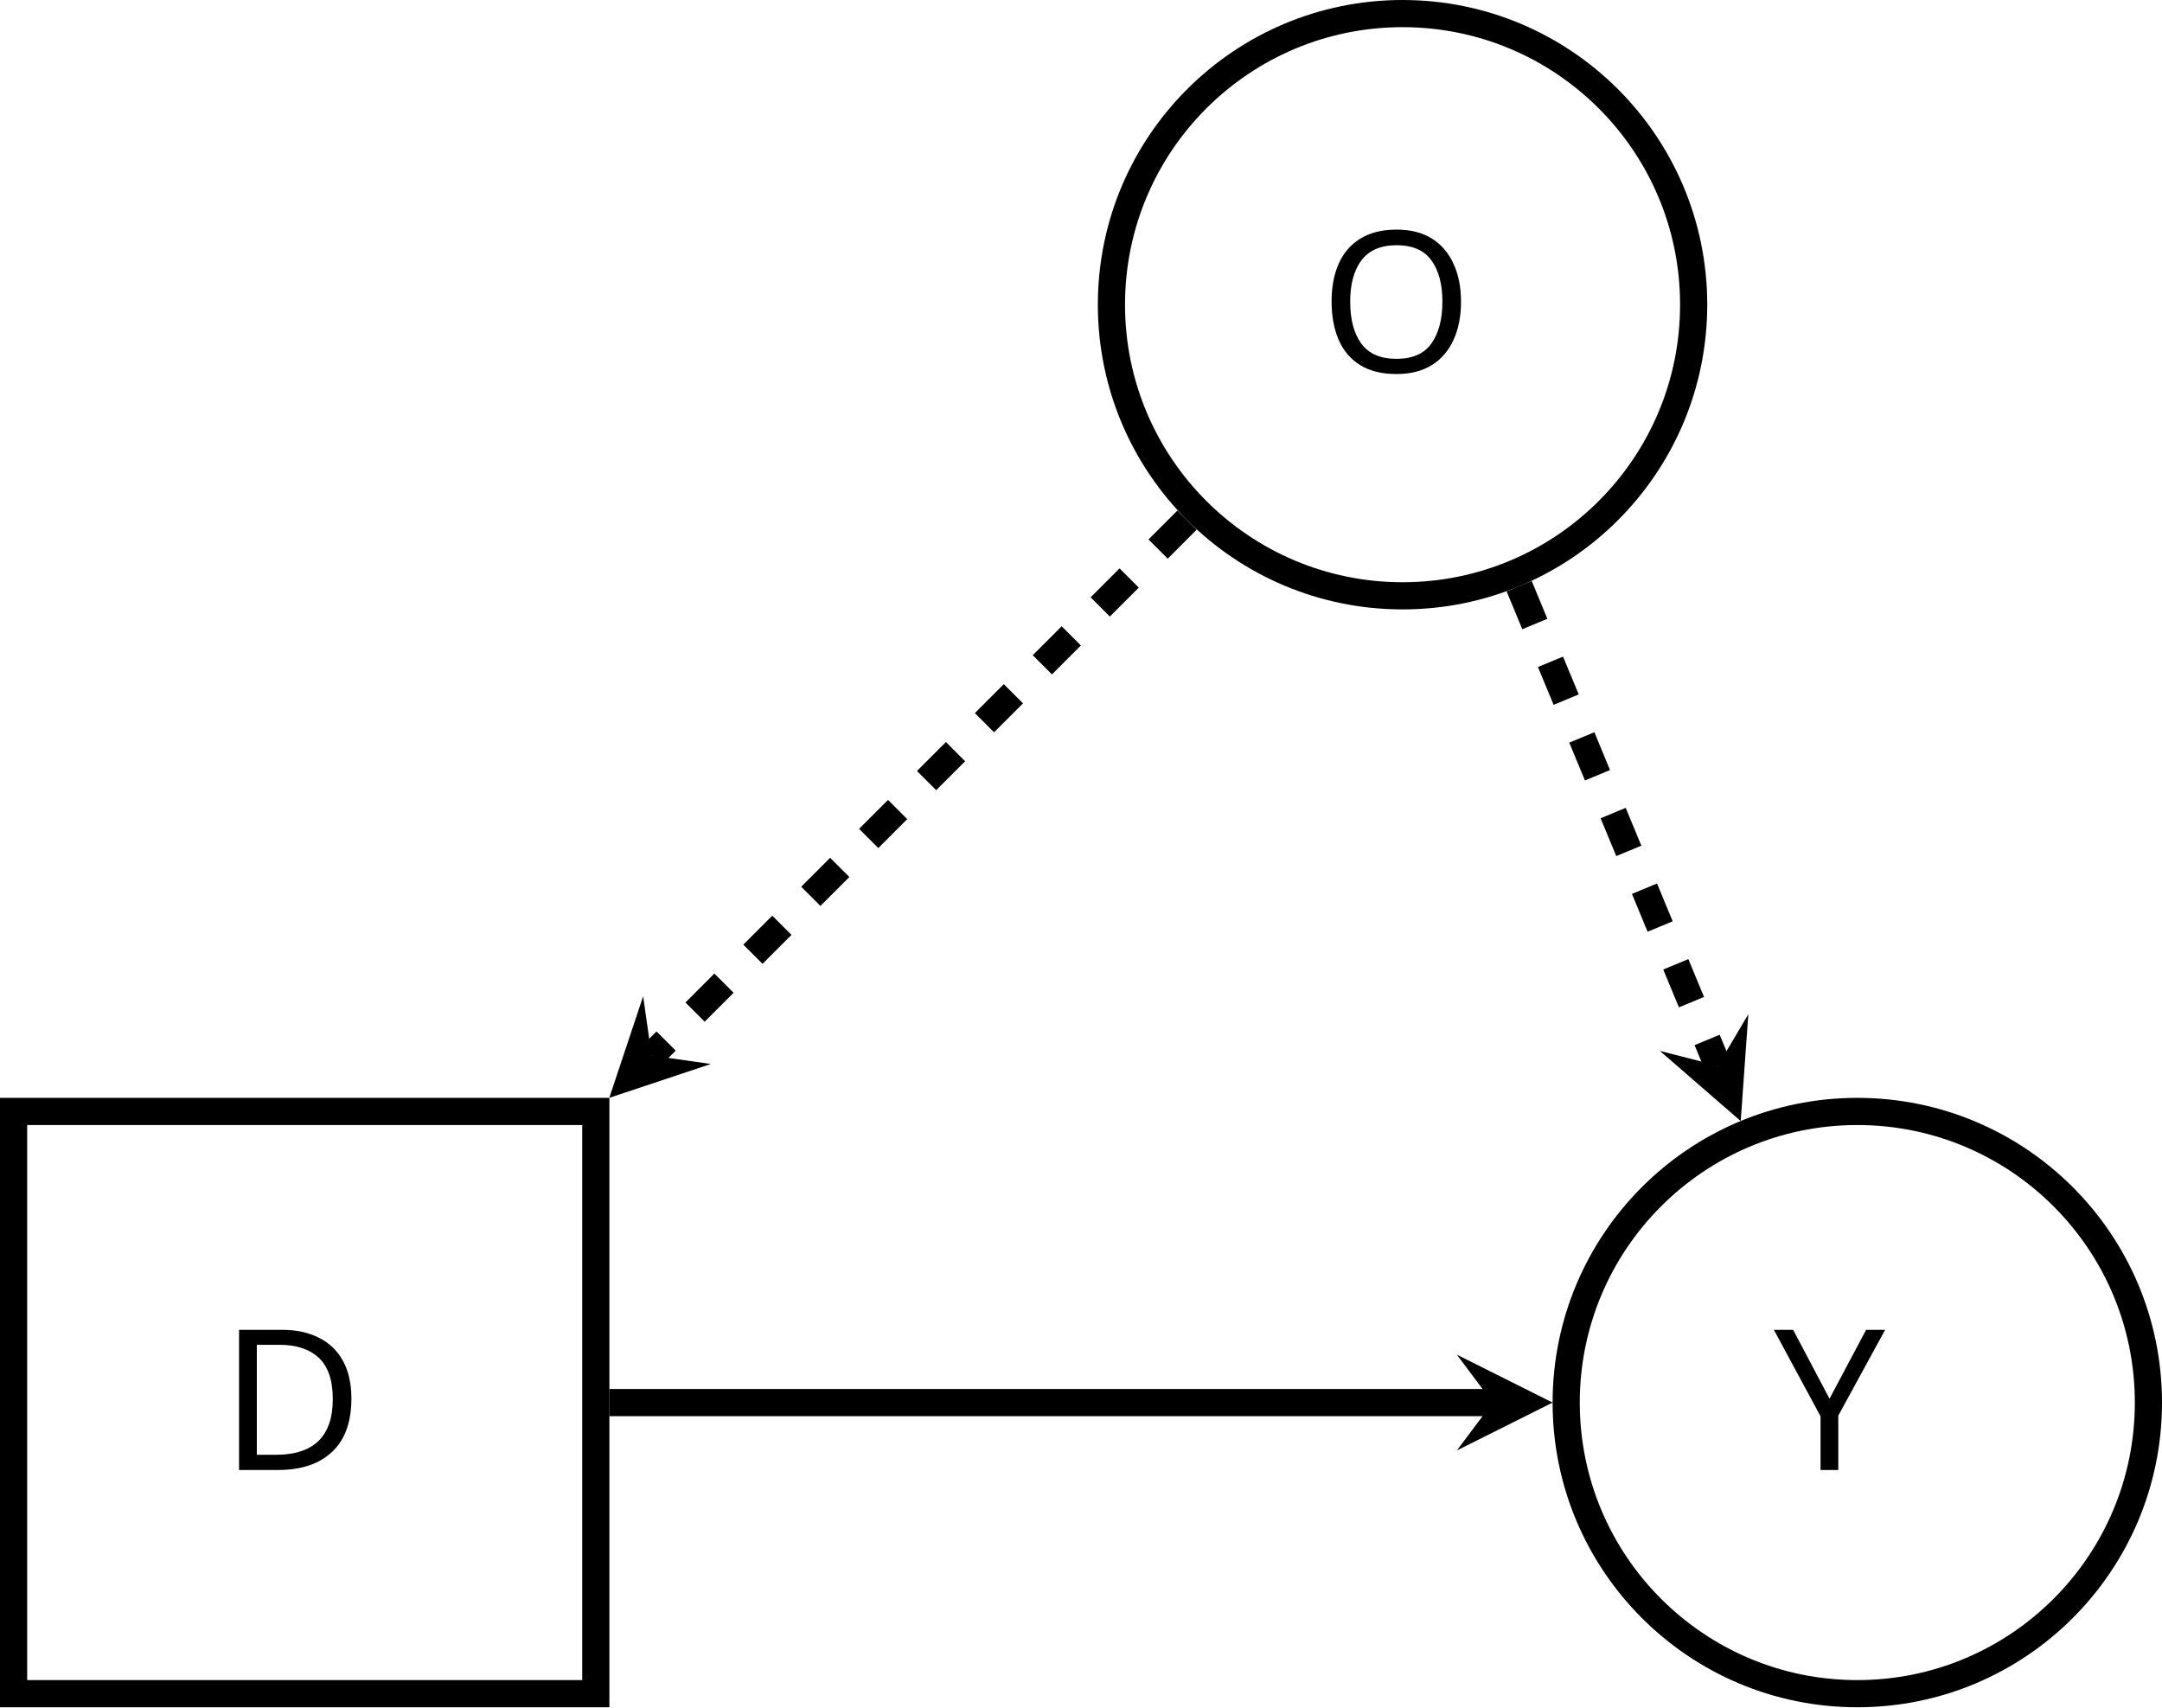
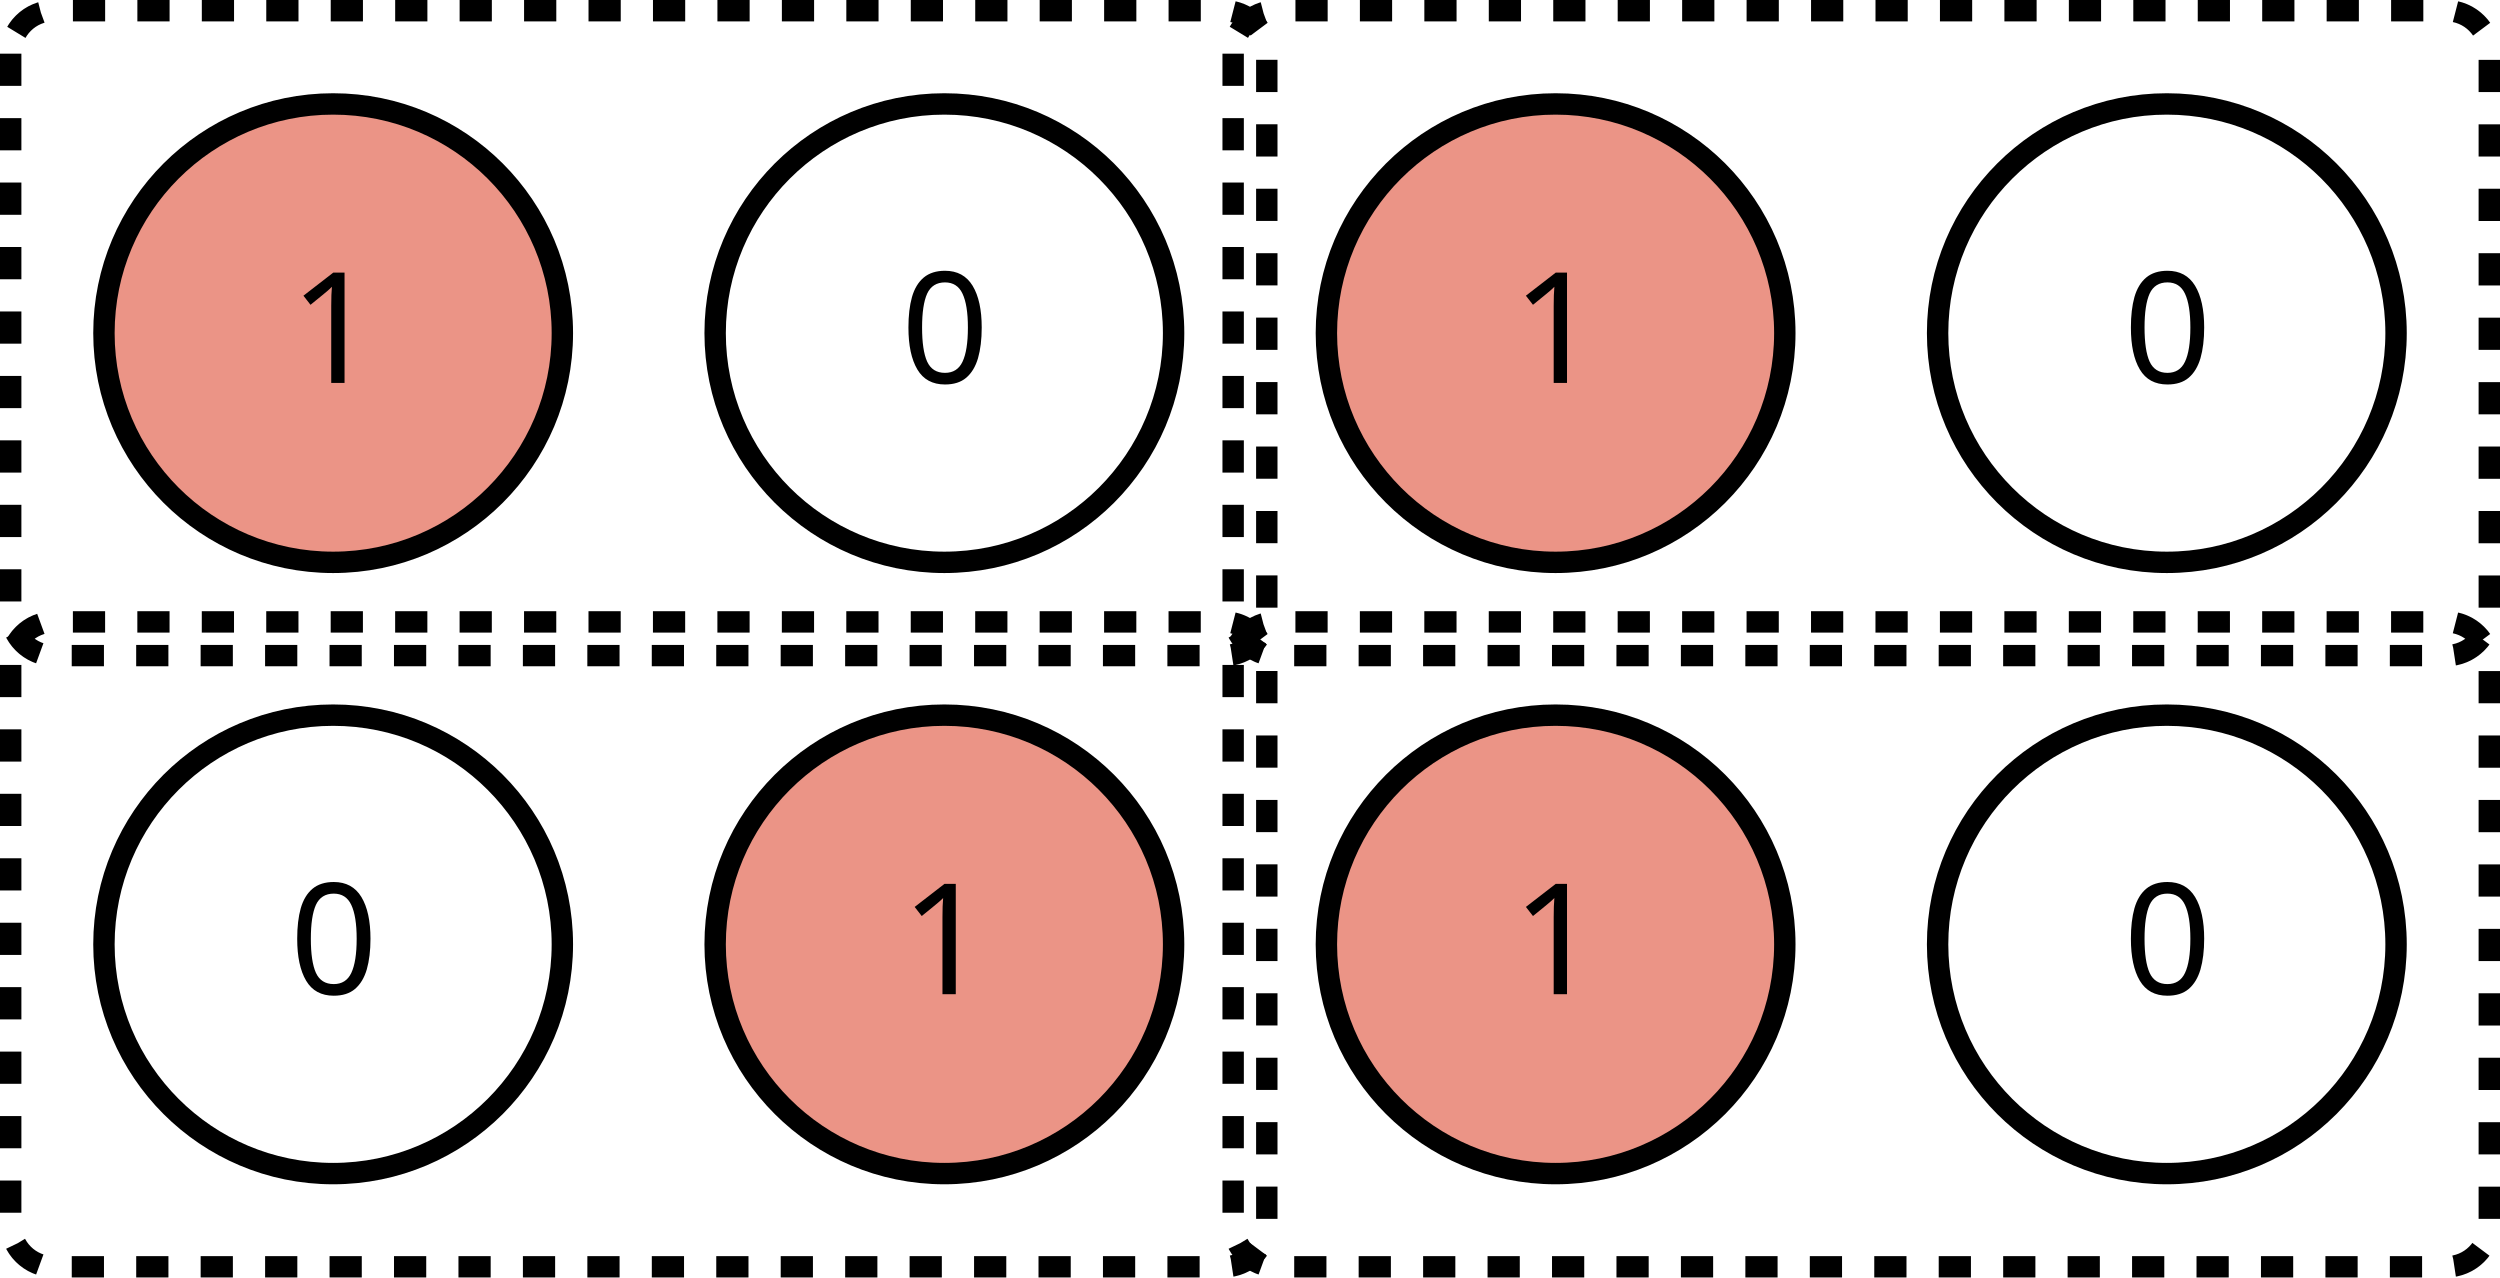
- <svg xmlns="http://www.w3.org/2000/svg" version="1.1" width="157.891pt" height="124.68pt" viewBox="-72 -72 157.891 124.68">
+ <svg xmlns="http://www.w3.org/2000/svg" version="1.1" width="231.883pt" height="118.492pt" viewBox="-72 -72 231.883 118.492">
  <defs>
    <font id="cmbx12" horiz-adv-x="0">
      <font-face font-family="cmbx12" units-per-em="1000" ascent="750" descent="251" />
-       <glyph unicode="D" horiz-adv-x="862" vert-adv-y="862" glyph-name="D" d="M38 686V643H144V43H38V0H459C651 0 799 123 799 337C799 563 647 686 459 686H38ZM271 43V643H421C508 643 578 609 615 557C644 516 663 467 663 338C663 221 648 169 613 122C578 76 511 43 421 43H271Z" />
-       <glyph unicode="O" horiz-adv-x="844" vert-adv-y="844" glyph-name="O" d="M782 340C782 552 644 698 422 698C199 698 62 551 62 340S202-12 422-12S782 129 782 340ZM422 26C357 26 294 57 256 114C208 187 203 281 203 354C203 415 206 499 247 567C291 637 363 662 422 662C503 662 563 619 592 574C629 516 641 454 641 354C641 255 630 172 580 103C555 69 500 26 422 26Z" />
-       <glyph unicode="Y" horiz-adv-x="849" vert-adv-y="849" glyph-name="Y" d="M723 621C732 634 738 643 814 643H833V686C805 684 750 684 720 684C692 684 620 684 597 686V643C622 643 648 643 673 632L666 620L474 335L266 643H350V686C318 684 216 684 178 684C144 684 43 684 16 686V643H112L361 274V43H255V0C284 2 389 2 425 2C463 2 563 2 595 0V43H488V274L723 621Z" />
+       <glyph unicode="0" horiz-adv-x="562" vert-adv-y="562" glyph-name="zero" d="M517 319C517 415 517 656 281 656C44 656 44 416 44 319C44 223 44-12 280-12S517 220 517 319ZM281 21C249 21 225 34 205 55C180 80 164 96 164 331C164 401 164 465 172 517C186 616 258 623 280 623C312 623 374 608 388 524C397 473 397 392 397 331C397 95 382 81 352 51C332 31 305 21 281 21Z" />
+       <glyph unicode="1" horiz-adv-x="562" vert-adv-y="562" glyph-name="one" d="M346 627C346 656 344 656 312 656C238 592 127 592 105 592H86V549H105C140 549 193 555 233 568V43H94V0C136 2 241 2 288 2S441 2 483 0V43H346V627Z" />
    </font>
  </defs>
  <style type="text/css">
text.f0 {font-family:cmbx12;font-size:14.346px}

</style>
  <g id="page1">
-     <path d="M-71.008 51.688H-28.488V9.168H-71.008Z" stroke="#000" fill="none" stroke-width="1.984" />
-     <text class="f0" x="-49.748" y="30.428" transform="matrix(1 0 0 1 -6.1852 4.9216)">D</text>
-     <path d="M51.688-49.75C51.688-61.492 42.172-71.008 30.43-71.008S9.168-61.492 9.168-49.75S18.688-28.488 30.43-28.488S51.688-38.008 51.688-49.75Z" stroke="#000" fill="none" stroke-width="1.984" stroke-miterlimit="10" />
-     <text class="f0" x="-49.748" y="30.428" transform="matrix(1 0 0 1 74.1163 -75.2554)">O</text>
-     <path d="M84.899 30.43C84.899 18.688 75.383 9.168 63.641 9.168S42.379 18.688 42.379 30.43C42.379 42.168 51.899 51.688 63.641 51.688S84.899 42.168 84.899 30.43Z" stroke="#000" fill="none" stroke-width="1.984" stroke-miterlimit="10" />
-     <text class="f0" x="-49.748" y="30.428" transform="matrix(1 0 0 1 107.2934 4.9216)">Y</text>
-     <path d="M-27.496 30.43H37.016" stroke="#000" fill="none" stroke-width="1.984" stroke-miterlimit="10" />
-     <path d="M41.387 30.43L34.395 26.93L37.016 30.43L34.395 33.926" />
-     <path d="M14.691-34.016L-24.414 5.086" stroke="#000" fill="none" stroke-width="1.984" stroke-miterlimit="10" stroke-dasharray="2.989 2.989" />
-     <path d="M-27.504 8.176L-20.086 5.703L-24.414 5.086L-25.031 .758" />
-     <path d="M38.945-29.191L53.453 5.832" stroke="#000" fill="none" stroke-width="1.984" stroke-miterlimit="10" stroke-dasharray="2.989 2.989" />
-     <path d="M55.125 9.871L55.68 2.07L53.453 5.832L49.219 4.746" />
+     <path d="M-19.84-41.102C-19.84-52.844-29.359-62.359-41.102-62.359C-52.844-62.359-62.359-52.844-62.359-41.102C-62.359-29.359-52.844-19.84-41.102-19.84C-29.359-19.84-19.84-29.359-19.84-41.102Z" fill="#eb9486" />
+     <path d="M-19.84-41.102C-19.84-52.844-29.359-62.359-41.102-62.359C-52.844-62.359-62.359-52.844-62.359-41.102C-62.359-29.359-52.844-19.84-41.102-19.84C-29.359-19.84-19.84-29.359-19.84-41.102Z" stroke="#000" fill="none" stroke-width="1.984" stroke-miterlimit="10" />
+     <text class="f0" x="-41.1" y="-41.1" transform="matrix(1 0 0 1 -4.0349 4.6227)">1</text>
+     <path d="M36.855-41.102C36.855-52.844 27.336-62.359 15.594-62.359C3.852-62.359-5.668-52.844-5.668-41.102C-5.668-29.359 3.852-19.84 15.594-19.84C27.336-19.84 36.855-29.359 36.855-41.102Z" stroke="#000" fill="none" stroke-width="1.984" stroke-miterlimit="10" />
+     <text class="f0" x="-41.1" y="-41.1" transform="matrix(1 0 0 1 52.6587 4.6227)">0</text>
+     <path d="M93.547-41.102C93.547-52.844 84.028-62.359 72.285-62.359C60.547-62.359 51.027-52.844 51.027-41.102C51.027-29.359 60.547-19.84 72.285-19.84C84.028-19.84 93.547-29.359 93.547-41.102Z" fill="#eb9486" />
+     <path d="M93.547-41.102C93.547-52.844 84.028-62.359 72.285-62.359C60.547-62.359 51.027-52.844 51.027-41.102C51.027-29.359 60.547-19.84 72.285-19.84C84.028-19.84 93.547-29.359 93.547-41.102Z" stroke="#000" fill="none" stroke-width="1.984" stroke-miterlimit="10" />
+     <text class="f0" x="-41.1" y="-41.1" transform="matrix(1 0 0 1 109.3524 4.6227)">1</text>
+     <path d="M150.242-41.102C150.242-52.844 140.723-62.359 128.981-62.359C117.238-62.359 107.719-52.844 107.719-41.102C107.719-29.359 117.238-19.84 128.981-19.84C140.723-19.84 150.242-29.359 150.242-41.102Z" stroke="#000" fill="none" stroke-width="1.984" stroke-miterlimit="10" />
+     <text class="f0" x="-41.1" y="-41.1" transform="matrix(1 0 0 1 166.0462 4.6227)">0</text>
+     <path d="M-19.84 15.594C-19.84 3.852-29.359-5.668-41.102-5.668C-52.844-5.668-62.359 3.852-62.359 15.594C-62.359 27.336-52.844 36.855-41.102 36.855C-29.359 36.855-19.84 27.336-19.84 15.594Z" stroke="#000" fill="none" stroke-width="1.984" stroke-miterlimit="10" />
+     <text class="f0" x="-41.1" y="-41.1" transform="matrix(1 0 0 1 -4.0349 61.3163)">0</text>
+     <path d="M36.855 15.594C36.855 3.852 27.336-5.668 15.594-5.668C3.852-5.668-5.668 3.852-5.668 15.594C-5.668 27.336 3.852 36.855 15.594 36.855C27.336 36.855 36.855 27.336 36.855 15.594Z" fill="#eb9486" />
+     <path d="M36.855 15.594C36.855 3.852 27.336-5.668 15.594-5.668C3.852-5.668-5.668 3.852-5.668 15.594C-5.668 27.336 3.852 36.855 15.594 36.855C27.336 36.855 36.855 27.336 36.855 15.594Z" stroke="#000" fill="none" stroke-width="1.984" stroke-miterlimit="10" />
+     <text class="f0" x="-41.1" y="-41.1" transform="matrix(1 0 0 1 52.6587 61.3163)">1</text>
+     <path d="M93.547 15.594C93.547 3.852 84.028-5.668 72.285-5.668C60.547-5.668 51.027 3.852 51.027 15.594C51.027 27.336 60.547 36.855 72.285 36.855C84.028 36.855 93.547 27.336 93.547 15.594Z" fill="#eb9486" />
+     <path d="M93.547 15.594C93.547 3.852 84.028-5.668 72.285-5.668C60.547-5.668 51.027 3.852 51.027 15.594C51.027 27.336 60.547 36.855 72.285 36.855C84.028 36.855 93.547 27.336 93.547 15.594Z" stroke="#000" fill="none" stroke-width="1.984" stroke-miterlimit="10" />
+     <text class="f0" x="-41.1" y="-41.1" transform="matrix(1 0 0 1 109.3524 61.3163)">1</text>
+     <path d="M150.242 15.594C150.242 3.852 140.723-5.668 128.981-5.668C117.238-5.668 107.719 3.852 107.719 15.594C107.719 27.336 117.238 36.855 128.981 36.855C140.723 36.855 150.242 27.336 150.242 15.594Z" stroke="#000" fill="none" stroke-width="1.984" stroke-miterlimit="10" />
+     <text class="f0" x="-41.1" y="-41.1" transform="matrix(1 0 0 1 166.0462 61.3163)">0</text>
+     <path d="M-71.008-67.023V-15.176C-71.008-12.977-69.223-11.191-67.023-11.191H41.516C43.719-11.191 45.5-12.977 45.5-15.176V-67.023C45.5-69.223 43.719-71.008 41.516-71.008H-67.023C-69.223-71.008-71.008-69.223-71.008-67.023Z" stroke="#000" fill="none" stroke-width="1.984" stroke-miterlimit="10" stroke-dasharray="2.989 2.989" />
+     <path d="M42.379-67.023V-15.176C42.379-12.977 44.164-11.191 46.363-11.191H154.903C157.106-11.191 158.891-12.977 158.891-15.176V-67.023C158.891-69.223 157.106-71.008 154.903-71.008H46.363C44.164-71.008 42.379-69.223 42.379-67.023Z" stroke="#000" fill="none" stroke-width="1.984" stroke-miterlimit="10" stroke-dasharray="2.989 2.989" />
+     <path d="M-71.008-10.328V41.516C-71.008 43.719-69.223 45.5-67.023 45.5H41.516C43.719 45.5 45.5 43.719 45.5 41.516V-10.328C45.5-12.531 43.719-14.316 41.516-14.316H-67.023C-69.223-14.316-71.008-12.531-71.008-10.328Z" stroke="#000" fill="none" stroke-width="1.984" stroke-miterlimit="10" stroke-dasharray="2.989 2.989" />
+     <path d="M42.379-10.328V41.516C42.379 43.719 44.164 45.5 46.363 45.5H154.903C157.106 45.5 158.891 43.719 158.891 41.516V-10.328C158.891-12.531 157.106-14.316 154.903-14.316H46.363C44.164-14.316 42.379-12.531 42.379-10.328Z" stroke="#000" fill="none" stroke-width="1.984" stroke-miterlimit="10" stroke-dasharray="2.989 2.989" />
  </g>
</svg>
